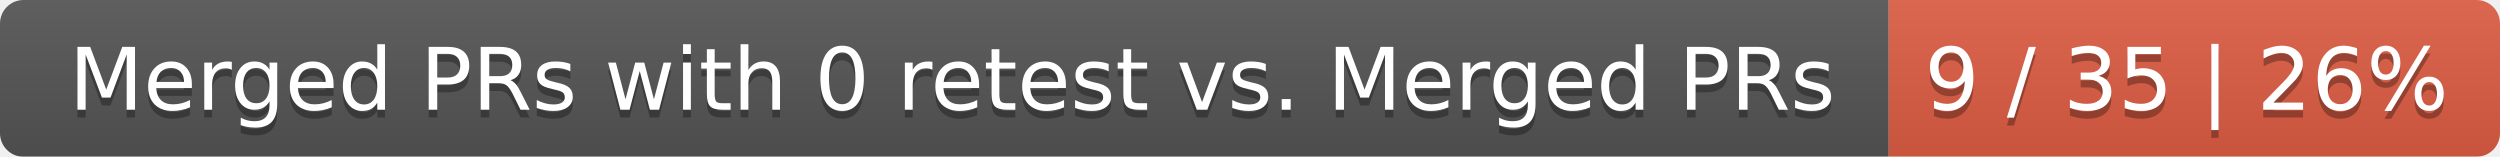
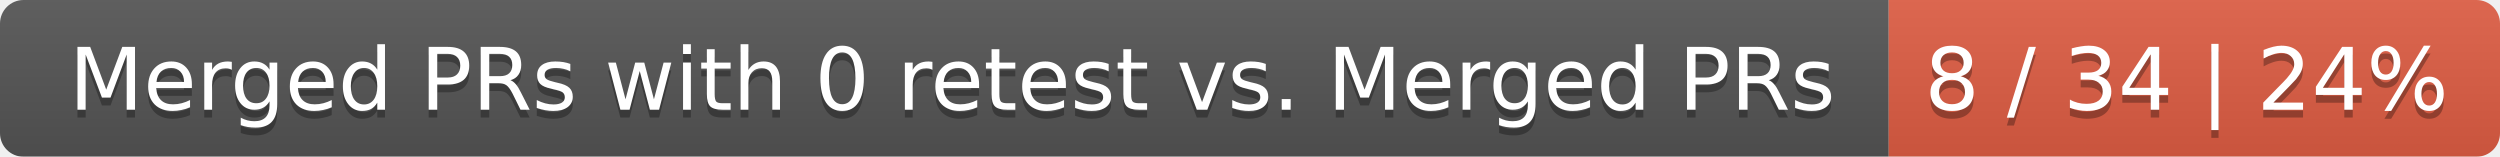
<svg xmlns="http://www.w3.org/2000/svg" width="319" height="20">
  <linearGradient id="smooth" x2="0" y2="100%">
    <stop offset="0" stop-color="#bbb" stop-opacity=".1" />
    <stop offset="1" stop-opacity=".1" />
  </linearGradient>
  <mask id="round">
    <rect width="319" height="20" rx="3" fill="#fff" />
  </mask>
  <g mask="url(#round)">
    <rect width="241" height="20" fill="#555" />
    <rect x="241" width="78" height="20" fill="#e05d44" />
    <rect width="319" height="20" fill="url(#smooth)" />
  </g>
  <g fill="#fff" text-anchor="middle" font-family="DejaVu Sans,Verdana,Geneva,sans-serif" font-size="11">
    <text x="121.5" y="15" fill="#010101" fill-opacity=".3">Merged PRs with 0 retest vs. Merged PRs</text>
    <text x="121.5" y="14">Merged PRs with 0 retest vs. Merged PRs</text>
-     <text x="279" y="15" fill="#010101" fill-opacity=".3">9 / 35 | 26%</text>
-     <text x="279" y="14">9 / 35 | 26%</text>
+     <text x="279" y="15" fill="#010101" fill-opacity=".3">8 / 34 | 24%</text>
+     <text x="279" y="14">8 / 34 | 24%</text>
  </g>
</svg>
